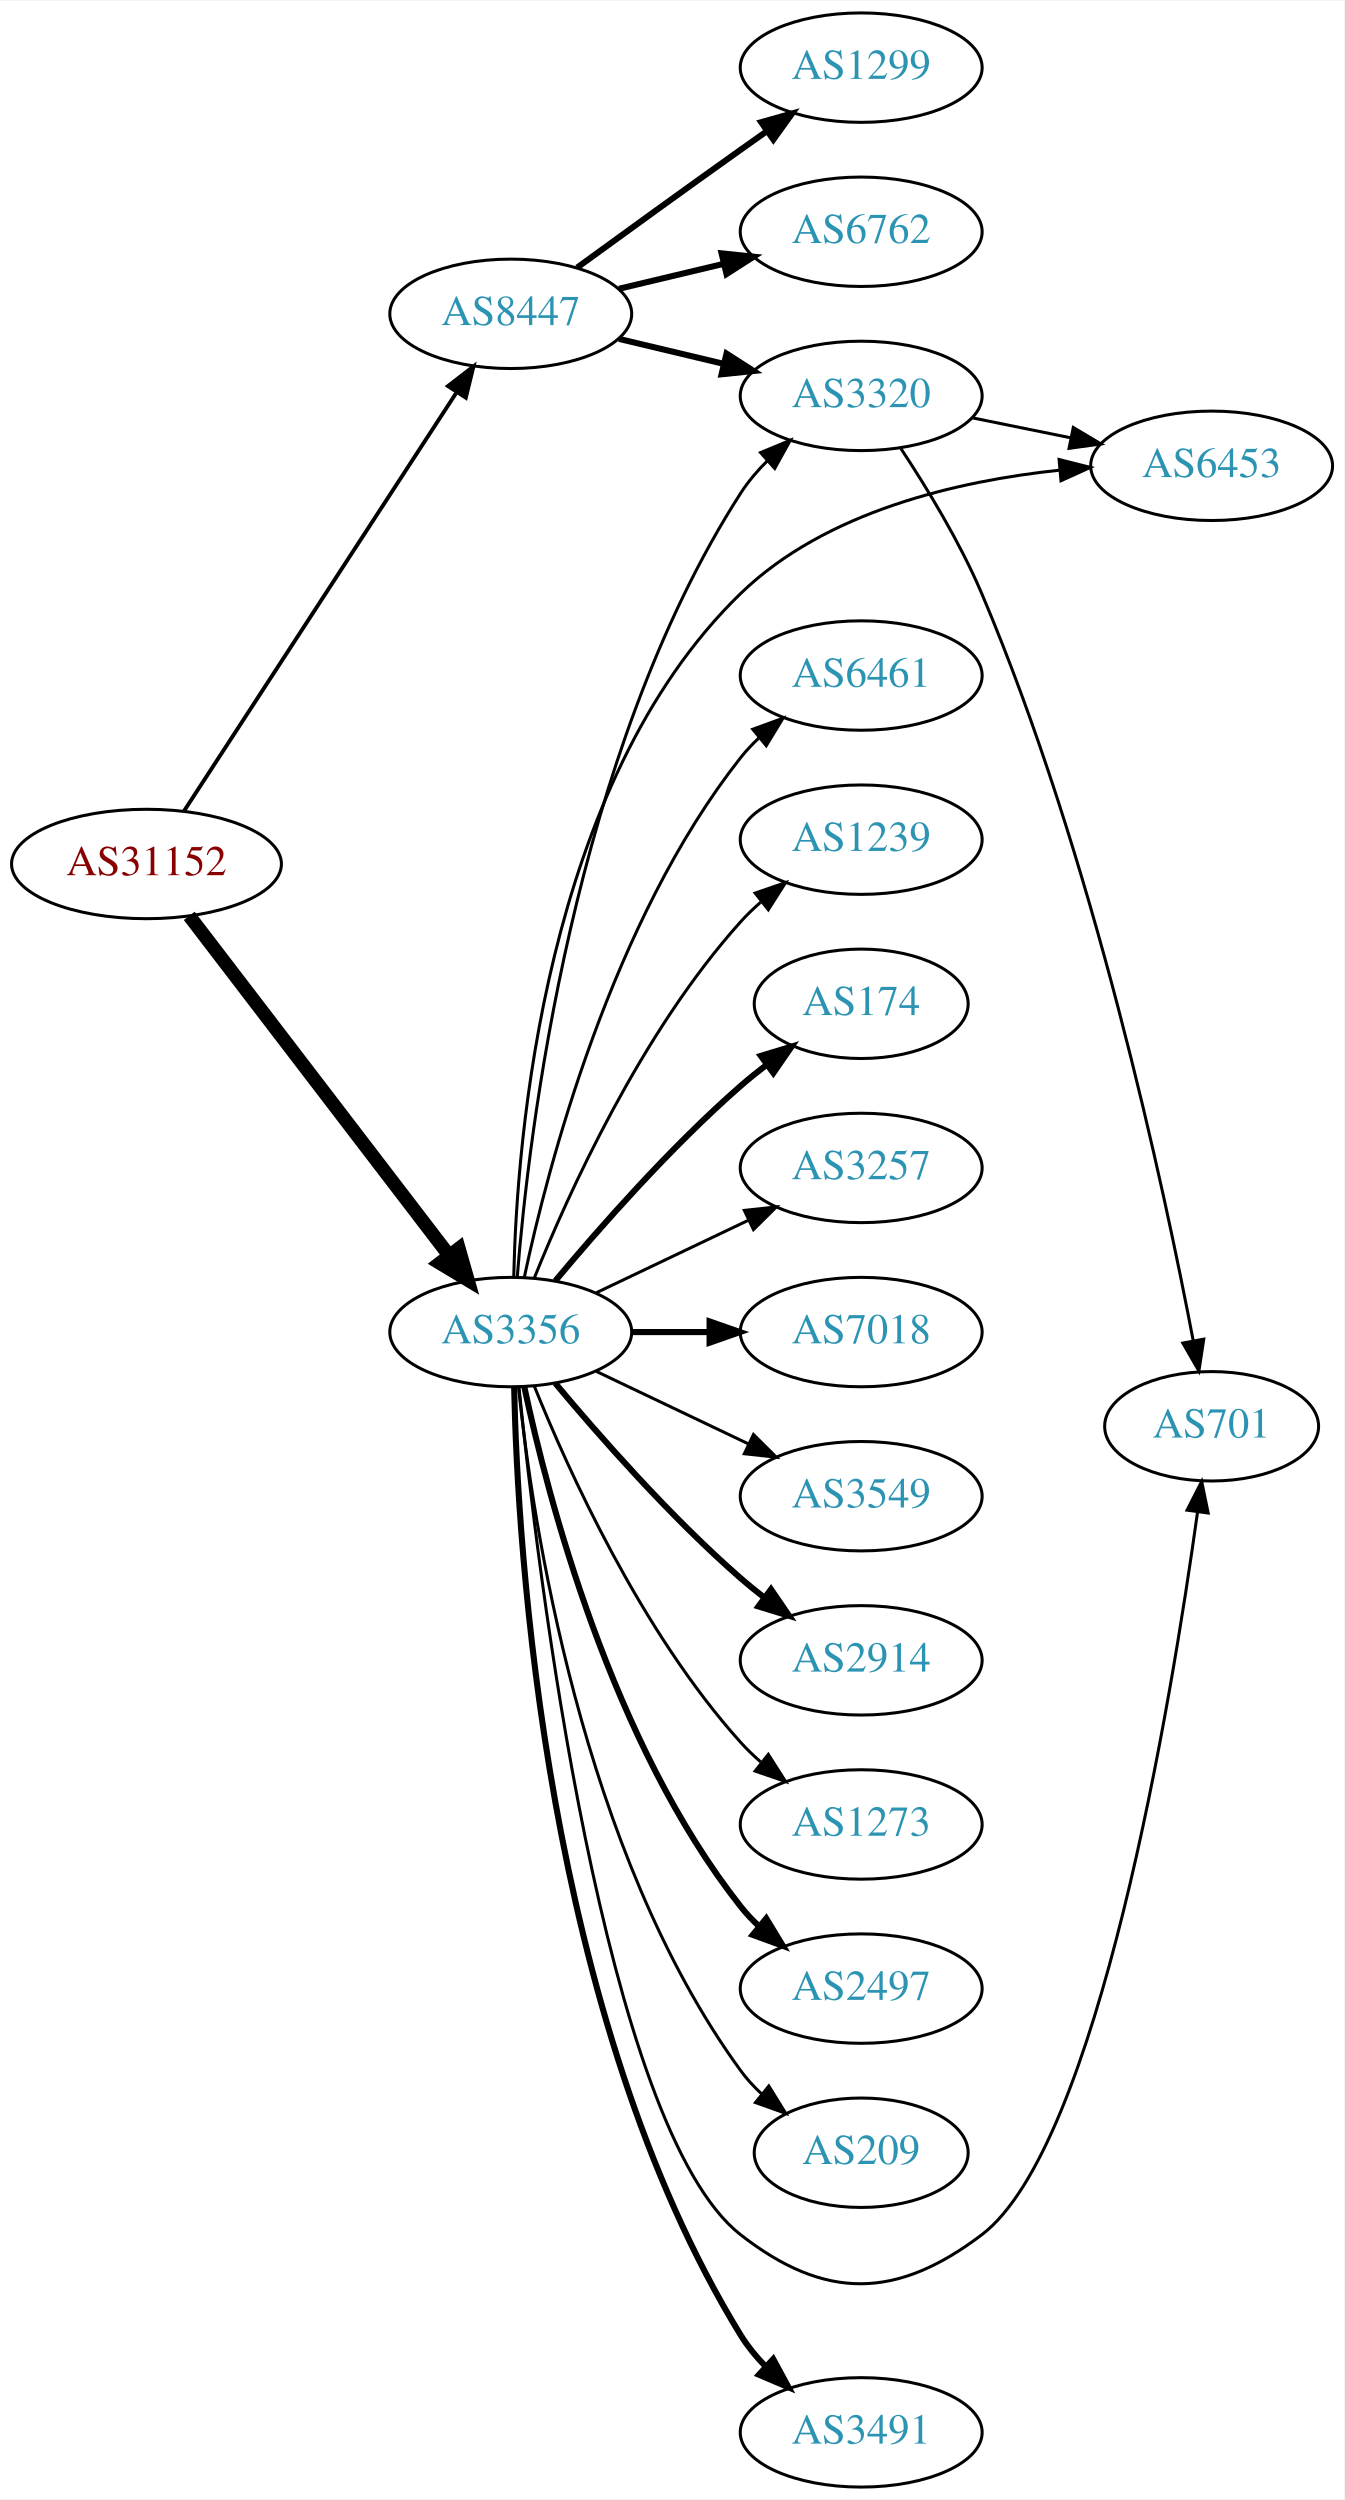
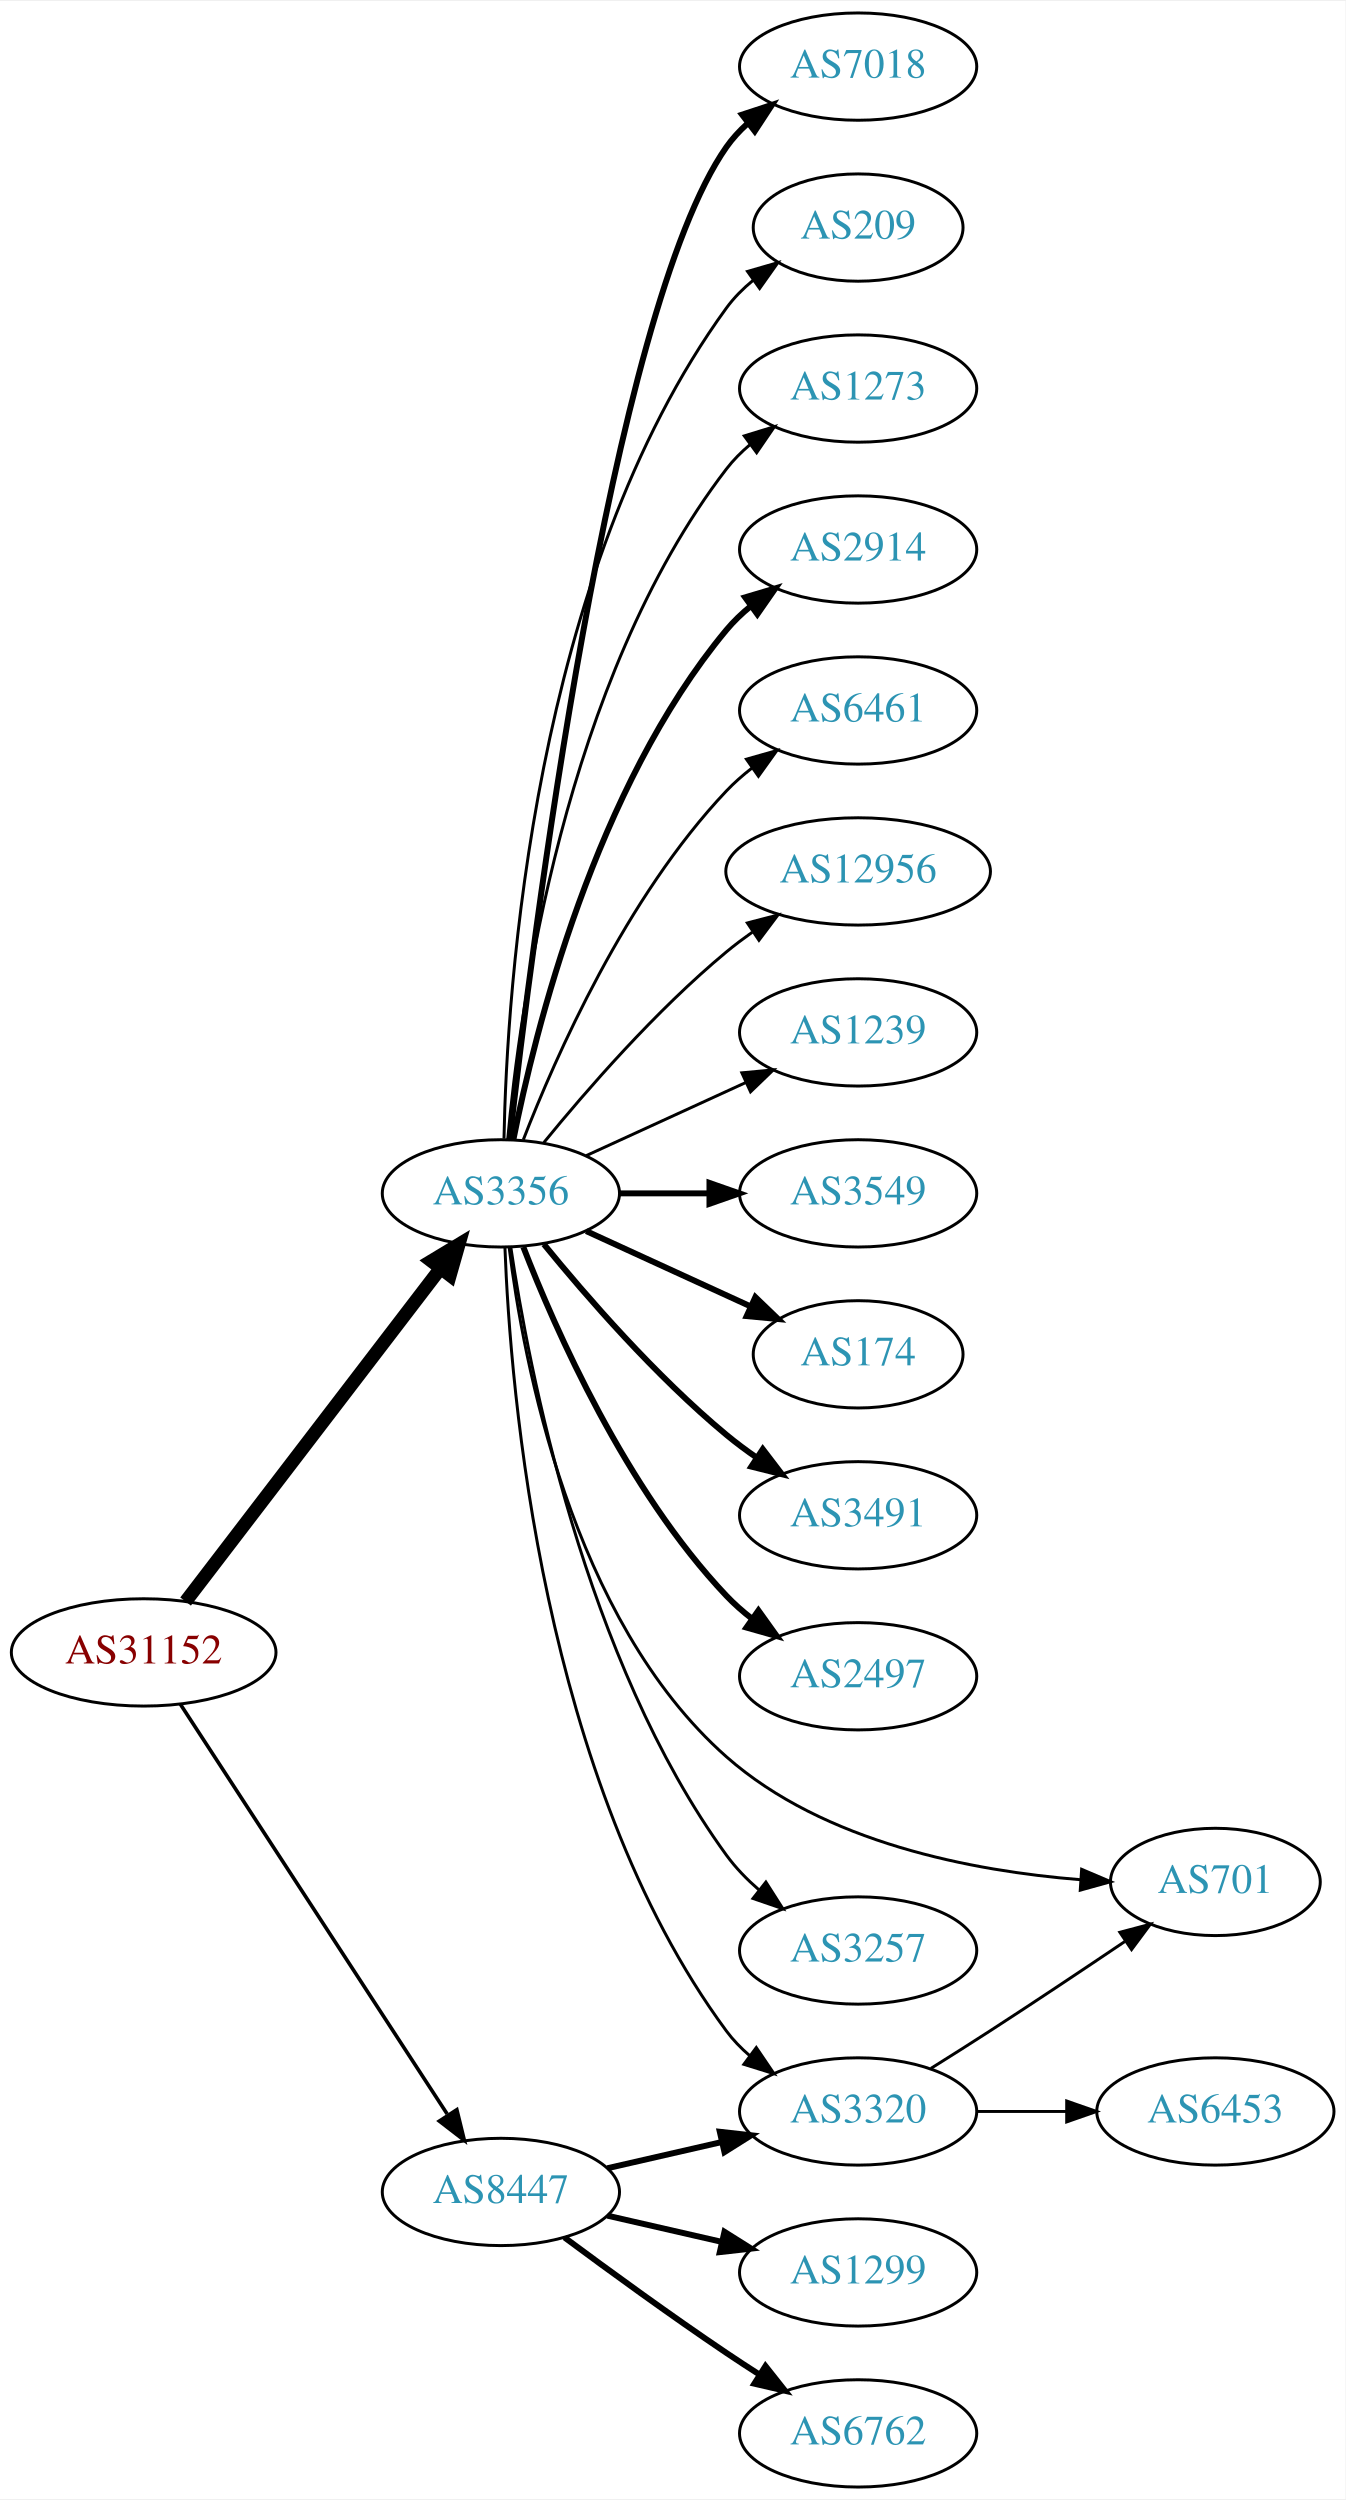
- <svg xmlns="http://www.w3.org/2000/svg" xmlns:xlink="http://www.w3.org/1999/xlink" width="442pt" height="822pt" viewBox="0.00 0.00 442.27 822.00">
-   <g id="graph0" class="graph" transform="scale(1 1) rotate(0) translate(4 818)">
-     <polygon fill="white" stroke="none" points="-4,4 -4,-818 438.271,-818 438.271,4 -4,4" />
+ <svg xmlns="http://www.w3.org/2000/svg" xmlns:xlink="http://www.w3.org/1999/xlink" width="451pt" height="838pt" viewBox="0.00 0.00 451.37 838.00">
+   <g id="graph0" class="graph" transform="scale(1 1) rotate(0) translate(4 834)">
+     <polygon fill="white" stroke="none" points="-4,4 -4,-834 447.37,-834 447.37,4 -4,4" />
    <g id="node1" class="node">
      <g id="a_node1">
        <a xlink:href="/asn/31152" xlink:title="AS31152 ~ Engel Austria GmbH [AT]">
-           <ellipse fill="#ffffff" stroke="black" cx="44.196" cy="-534" rx="44.393" ry="18" />
-           <text text-anchor="middle" x="44.196" y="-530.3" font-family="Times,serif" font-size="14.00" fill="#880000">AS31152</text>
+           <ellipse fill="#ffffff" stroke="black" cx="44.196" cy="-280" rx="44.393" ry="18" />
+           <text text-anchor="middle" x="44.196" y="-276.3" font-family="Times,serif" font-size="14.00" fill="#880000">AS31152</text>
        </a>
      </g>
    </g>
    <g id="node2" class="node">
      <g id="a_node2">
        <a xlink:href="/asn/3356" xlink:title="AS3356 ~ Level 3 Parent, LLC [US]">
-           <ellipse fill="#ffffff" stroke="black" cx="164.039" cy="-380" rx="39.794" ry="18" />
-           <text text-anchor="middle" x="164.039" y="-376.3" font-family="Times,serif" font-size="14.00" fill="#2c94b3">AS3356</text>
+           <ellipse fill="#ffffff" stroke="black" cx="164.039" cy="-434" rx="39.794" ry="18" />
+           <text text-anchor="middle" x="164.039" y="-430.3" font-family="Times,serif" font-size="14.00" fill="#2c94b3">AS3356</text>
        </a>
      </g>
    </g>
    <g id="edge1" class="edge">
-       <path fill="none" stroke="black" stroke-width="4.5" d="M58.258,-516.931C78.963,-489.873 119.44,-436.976 143.575,-405.436" />
-       <polygon fill="black" stroke="black" stroke-width="4.5" points="146.969,-407.48 149.919,-397.146 140.715,-402.694 146.969,-407.48" />
+       <path fill="none" stroke="black" stroke-width="4.5" d="M58.258,-297.069C78.963,-324.127 119.44,-377.024 143.575,-408.564" />
+       <polygon fill="black" stroke="black" stroke-width="4.5" points="140.715,-411.306 149.919,-416.854 146.969,-406.52 140.715,-411.306" />
    </g>
    <g id="node3" class="node">
      <g id="a_node3">
        <a xlink:href="/asn/8447" xlink:title="AS8447 ~ A1 Telekom Austria AG [AT]">
-           <ellipse fill="#ffffff" stroke="black" cx="164.039" cy="-715" rx="39.794" ry="18" />
-           <text text-anchor="middle" x="164.039" y="-711.3" font-family="Times,serif" font-size="14.00" fill="#2c94b3">AS8447</text>
+           <ellipse fill="#ffffff" stroke="black" cx="164.039" cy="-99" rx="39.794" ry="18" />
+           <text text-anchor="middle" x="164.039" y="-95.3" font-family="Times,serif" font-size="14.00" fill="#2c94b3">AS8447</text>
        </a>
      </g>
    </g>
    <g id="edge2" class="edge">
-       <path fill="none" stroke="black" stroke-width="1.286" d="M56.495,-551.355C77.26,-583.249 121.594,-651.343 146.019,-688.859" />
-       <polygon fill="black" stroke="black" stroke-width="1.286" points="143.384,-691.227 151.774,-697.698 149.251,-687.407 143.384,-691.227" />
+       <path fill="none" stroke="black" stroke-width="1.227" d="M56.495,-262.645C77.26,-230.751 121.594,-162.657 146.019,-125.141" />
+       <polygon fill="black" stroke="black" stroke-width="1.227" points="149.251,-126.593 151.774,-116.302 143.384,-122.773 149.251,-126.593" />
    </g>
    <g id="node4" class="node">
      <g id="a_node4">
-         <a xlink:href="/asn/2497" xlink:title="AS2497 ~ Internet Initiative Japan Inc. [JP]">
-           <ellipse fill="#ffffff" stroke="black" cx="279.332" cy="-164" rx="39.794" ry="18" />
-           <text text-anchor="middle" x="279.332" y="-160.3" font-family="Times,serif" font-size="14.00" fill="#2c94b3">AS2497</text>
+         <a xlink:href="/asn/2914" xlink:title="AS2914 ~ NTT America, Inc. [US]">
+           <ellipse fill="#ffffff" stroke="black" cx="283.881" cy="-650" rx="39.794" ry="18" />
+           <text text-anchor="middle" x="283.881" y="-646.3" font-family="Times,serif" font-size="14.00" fill="#2c94b3">AS2914</text>
        </a>
      </g>
    </g>
    <g id="edge3" class="edge">
-       <path fill="none" stroke="black" stroke-width="2" d="M168.529,-361.84C176.16,-325.97 197.152,-244.845 239.685,-191 241.493,-188.712 243.545,-186.538 245.74,-184.49" />
-       <polygon fill="black" stroke="black" stroke-width="2" points="248.094,-187.086 253.6,-178.034 243.651,-181.677 248.094,-187.086" />
+       <path fill="none" stroke="black" stroke-width="2" d="M168.237,-452.073C175.401,-488.141 195.675,-570.125 239.685,-623 242.09,-625.889 244.886,-628.563 247.879,-631.013" />
+       <polygon fill="black" stroke="black" stroke-width="2" points="245.967,-633.95 256.122,-636.973 250.069,-628.277 245.967,-633.95" />
    </g>
    <g id="node5" class="node">
      <g id="a_node5">
-         <a xlink:href="/asn/6453" xlink:title="AS6453 ~ TATA COMMUNICATIONS (AMERICA) INC [US]">
-           <ellipse fill="#ffffff" stroke="black" cx="394.625" cy="-665" rx="39.794" ry="18" />
-           <text text-anchor="middle" x="394.625" y="-661.3" font-family="Times,serif" font-size="14.00" fill="#2c94b3">AS6453</text>
+         <a xlink:href="/asn/3320" xlink:title="AS3320 ~ DTAG [DE]">
+           <ellipse fill="#ffffff" stroke="black" cx="283.881" cy="-126" rx="39.794" ry="18" />
+           <text text-anchor="middle" x="283.881" y="-122.3" font-family="Times,serif" font-size="14.00" fill="#2c94b3">AS3320</text>
        </a>
      </g>
    </g>
    <g id="edge4" class="edge">
-       <path fill="none" stroke="black" d="M165.023,-398.251C166.015,-443.243 175.023,-560.355 239.685,-623 267.543,-649.989 310.977,-660.019 344.616,-663.568" />
-       <polygon fill="black" stroke="black" points="344.441,-667.066 354.713,-664.473 345.065,-660.094 344.441,-667.066" />
+       <path fill="none" stroke="black" d="M165.388,-415.951C167.175,-368.268 177.78,-236.86 239.685,-153 241.917,-149.976 244.599,-147.212 247.519,-144.705" />
+       <polygon fill="black" stroke="black" points="249.714,-147.435 255.662,-138.667 245.545,-141.812 249.714,-147.435" />
    </g>
    <g id="node6" class="node">
      <g id="a_node6">
-         <a xlink:href="/asn/3491" xlink:title="AS3491 ~ PCCW Global, Inc. [US]">
-           <ellipse fill="#ffffff" stroke="black" cx="279.332" cy="-18" rx="39.794" ry="18" />
-           <text text-anchor="middle" x="279.332" y="-14.3" font-family="Times,serif" font-size="14.00" fill="#2c94b3">AS3491</text>
+         <a xlink:href="/asn/6461" xlink:title="AS6461 ~ Zayo Bandwidth [US]">
+           <ellipse fill="#ffffff" stroke="black" cx="283.881" cy="-596" rx="39.794" ry="18" />
+           <text text-anchor="middle" x="283.881" y="-592.3" font-family="Times,serif" font-size="14.00" fill="#2c94b3">AS6461</text>
        </a>
      </g>
    </g>
    <g id="edge5" class="edge">
-       <path fill="none" stroke="black" stroke-width="2" d="M165.157,-361.671C166.295,-309.098 175.277,-154.857 239.685,-50 241.942,-46.326 244.771,-42.876 247.866,-39.702" />
-       <polygon fill="black" stroke="black" stroke-width="2" points="250.39,-42.137 255.429,-32.817 245.678,-36.961 250.39,-42.137" />
+       <path fill="none" stroke="black" d="M171.562,-451.994C182.312,-479.728 205.969,-533.429 239.685,-569 242.271,-571.728 245.188,-574.294 248.257,-576.677" />
+       <polygon fill="black" stroke="black" points="246.411,-579.658 256.605,-582.543 250.435,-573.93 246.411,-579.658" />
    </g>
    <g id="node7" class="node">
      <g id="a_node7">
-         <a xlink:href="/asn/6461" xlink:title="AS6461 ~ Zayo Bandwidth [US]">
-           <ellipse fill="#ffffff" stroke="black" cx="279.332" cy="-596" rx="39.794" ry="18" />
-           <text text-anchor="middle" x="279.332" y="-592.3" font-family="Times,serif" font-size="14.00" fill="#2c94b3">AS6461</text>
+         <a xlink:href="/asn/12956" xlink:title="AS12956 ~ TELXIUS [ES]">
+           <ellipse fill="#ffffff" stroke="black" cx="283.881" cy="-542" rx="44.393" ry="18" />
+           <text text-anchor="middle" x="283.881" y="-538.3" font-family="Times,serif" font-size="14.00" fill="#2c94b3">AS12956</text>
        </a>
      </g>
    </g>
    <g id="edge6" class="edge">
-       <path fill="none" stroke="black" d="M168.529,-398.16C176.16,-434.03 197.152,-515.155 239.685,-569 241.493,-571.288 243.545,-573.462 245.74,-575.51" />
-       <polygon fill="black" stroke="black" points="243.651,-578.323 253.6,-581.966 248.094,-572.914 243.651,-578.323" />
+       <path fill="none" stroke="black" d="M178.458,-451.065C192.572,-468.375 215.987,-495.345 239.685,-515 242.423,-517.271 245.367,-519.494 248.384,-521.63" />
+       <polygon fill="black" stroke="black" points="246.716,-524.725 256.973,-527.379 250.61,-518.908 246.716,-524.725" />
    </g>
    <g id="node8" class="node">
      <g id="a_node8">
-         <a xlink:href="/asn/3320" xlink:title="AS3320 ~ DTAG [DE]">
-           <ellipse fill="#ffffff" stroke="black" cx="279.332" cy="-688" rx="39.794" ry="18" />
-           <text text-anchor="middle" x="279.332" y="-684.3" font-family="Times,serif" font-size="14.00" fill="#2c94b3">AS3320</text>
+         <a xlink:href="/asn/1239" xlink:title="AS1239 ~ Sprint [US]">
+           <ellipse fill="#ffffff" stroke="black" cx="283.881" cy="-488" rx="39.794" ry="18" />
+           <text text-anchor="middle" x="283.881" y="-484.3" font-family="Times,serif" font-size="14.00" fill="#2c94b3">AS1239</text>
        </a>
      </g>
    </g>
    <g id="edge7" class="edge">
-       <path fill="none" stroke="black" d="M166.191,-398.308C169.882,-444.917 184.63,-570.421 239.685,-656 242.137,-659.812 245.189,-663.396 248.496,-666.688" />
-       <polygon fill="black" stroke="black" points="246.218,-669.347 256.007,-673.401 250.883,-664.128 246.218,-669.347" />
+       <path fill="none" stroke="black" d="M192.667,-446.661C208.624,-453.973 228.895,-463.261 246.178,-471.181" />
+       <polygon fill="black" stroke="black" points="244.876,-474.435 255.425,-475.419 247.793,-468.071 244.876,-474.435" />
    </g>
    <g id="node9" class="node">
      <g id="a_node9">
-         <a xlink:href="/asn/1239" xlink:title="AS1239 ~ Sprint [US]">
-           <ellipse fill="#ffffff" stroke="black" cx="279.332" cy="-542" rx="39.794" ry="18" />
-           <text text-anchor="middle" x="279.332" y="-538.3" font-family="Times,serif" font-size="14.00" fill="#2c94b3">AS1239</text>
+         <a xlink:href="/asn/3549" xlink:title="AS3549 ~ Level 3 Parent, LLC [US]">
+           <ellipse fill="#ffffff" stroke="black" cx="283.881" cy="-434" rx="39.794" ry="18" />
+           <text text-anchor="middle" x="283.881" y="-430.3" font-family="Times,serif" font-size="14.00" fill="#2c94b3">AS3549</text>
        </a>
      </g>
    </g>
    <g id="edge8" class="edge">
-       <path fill="none" stroke="black" d="M171.786,-397.787C182.837,-425.243 206.891,-478.578 239.685,-515 241.688,-517.224 243.906,-519.363 246.239,-521.397" />
-       <polygon fill="black" stroke="black" points="244.437,-524.433 254.458,-527.873 248.769,-518.935 244.437,-524.433" />
+       <path fill="none" stroke="black" stroke-width="2" d="M203.951,-434C213.505,-434 223.854,-434 233.817,-434" />
+       <polygon fill="black" stroke="black" stroke-width="2" points="234.009,-437.5 244.009,-434 234.009,-430.5 234.009,-437.5" />
    </g>
    <g id="node10" class="node">
      <g id="a_node10">
        <a xlink:href="/asn/174" xlink:title="AS174 ~ Cogent Communications [US]">
-           <ellipse fill="#ffffff" stroke="black" cx="279.332" cy="-488" rx="35.194" ry="18" />
-           <text text-anchor="middle" x="279.332" y="-484.3" font-family="Times,serif" font-size="14.00" fill="#2c94b3">AS174</text>
+           <ellipse fill="#ffffff" stroke="black" cx="283.881" cy="-380" rx="35.194" ry="18" />
+           <text text-anchor="middle" x="283.881" y="-376.3" font-family="Times,serif" font-size="14.00" fill="#2c94b3">AS174</text>
        </a>
      </g>
    </g>
    <g id="edge9" class="edge">
-       <path fill="none" stroke="black" stroke-width="2" d="M178.669,-396.817C192.951,-413.929 216.498,-440.745 239.685,-461 242.355,-463.332 245.228,-465.648 248.158,-467.886" />
-       <polygon fill="black" stroke="black" stroke-width="2" points="246.309,-470.87 256.449,-473.939 250.436,-465.216 246.309,-470.87" />
+       <path fill="none" stroke="black" stroke-width="2" d="M192.667,-421.339C209.084,-413.817 230.065,-404.202 247.662,-396.139" />
+       <polygon fill="black" stroke="black" stroke-width="2" points="249.407,-399.189 257.04,-391.842 246.49,-392.826 249.407,-399.189" />
    </g>
    <g id="node11" class="node">
      <g id="a_node11">
-         <a xlink:href="/asn/3257" xlink:title="AS3257 ~ GTT [DE]">
-           <ellipse fill="#ffffff" stroke="black" cx="279.332" cy="-434" rx="39.794" ry="18" />
-           <text text-anchor="middle" x="279.332" y="-430.3" font-family="Times,serif" font-size="14.00" fill="#2c94b3">AS3257</text>
+         <a xlink:href="/asn/3491" xlink:title="AS3491 ~ PCCW Global, Inc. [US]">
+           <ellipse fill="#ffffff" stroke="black" cx="283.881" cy="-326" rx="39.794" ry="18" />
+           <text text-anchor="middle" x="283.881" y="-322.3" font-family="Times,serif" font-size="14.00" fill="#2c94b3">AS3491</text>
        </a>
      </g>
    </g>
    <g id="edge10" class="edge">
-       <path fill="none" stroke="black" d="M192.175,-392.934C207.169,-400.081 225.99,-409.052 242.213,-416.785" />
-       <polygon fill="black" stroke="black" points="240.884,-420.028 251.417,-421.171 243.895,-413.709 240.884,-420.028" />
+       <path fill="none" stroke="black" stroke-width="2" d="M178.458,-416.935C192.572,-399.625 215.987,-372.655 239.685,-353 242.901,-350.332 246.402,-347.73 249.972,-345.259" />
+       <polygon fill="black" stroke="black" stroke-width="2" points="251.896,-348.183 258.329,-339.764 248.05,-342.334 251.896,-348.183" />
    </g>
    <g id="node12" class="node">
      <g id="a_node12">
-         <a xlink:href="/asn/701" xlink:title="AS701 ~ UUNET [US]">
-           <ellipse fill="#ffffff" stroke="black" cx="394.625" cy="-349" rx="35.194" ry="18" />
-           <text text-anchor="middle" x="394.625" y="-345.3" font-family="Times,serif" font-size="14.00" fill="#2c94b3">AS701</text>
+         <a xlink:href="/asn/2497" xlink:title="AS2497 ~ Internet Initiative Japan Inc. [JP]">
+           <ellipse fill="#ffffff" stroke="black" cx="283.881" cy="-272" rx="39.794" ry="18" />
+           <text text-anchor="middle" x="283.881" y="-268.3" font-family="Times,serif" font-size="14.00" fill="#2c94b3">AS2497</text>
        </a>
      </g>
    </g>
    <g id="edge11" class="edge">
-       <path fill="none" stroke="black" d="M166.743,-361.88C172.7,-302.88 194.719,-118.063 239.685,-83 267.476,-61.33 290.893,-61.712 318.978,-83 357.28,-112.033 381.359,-258.624 390.012,-320.922" />
-       <polygon fill="black" stroke="black" points="386.546,-321.41 391.358,-330.849 393.482,-320.47 386.546,-321.41" />
+       <path fill="none" stroke="black" stroke-width="2" d="M171.562,-416.006C182.312,-388.272 205.969,-334.571 239.685,-299 242.271,-296.272 245.188,-293.706 248.257,-291.323" />
+       <polygon fill="black" stroke="black" stroke-width="2" points="250.435,-294.07 256.605,-285.457 246.411,-288.342 250.435,-294.07" />
    </g>
    <g id="node13" class="node">
      <g id="a_node13">
-         <a xlink:href="/asn/7018" xlink:title="AS7018 ~ AT&amp;T Services, Inc. [US]">
-           <ellipse fill="#ffffff" stroke="black" cx="279.332" cy="-380" rx="39.794" ry="18" />
-           <text text-anchor="middle" x="279.332" y="-376.3" font-family="Times,serif" font-size="14.00" fill="#2c94b3">AS7018</text>
+         <a xlink:href="/asn/701" xlink:title="AS701 ~ UUNET [US]">
+           <ellipse fill="#ffffff" stroke="black" cx="403.724" cy="-203" rx="35.194" ry="18" />
+           <text text-anchor="middle" x="403.724" y="-199.3" font-family="Times,serif" font-size="14.00" fill="#2c94b3">AS701</text>
        </a>
      </g>
    </g>
    <g id="edge12" class="edge">
-       <path fill="none" stroke="black" stroke-width="2" d="M203.711,-380C211.914,-380 220.678,-380 229.21,-380" />
-       <polygon fill="black" stroke="black" stroke-width="2" points="229.449,-383.5 239.449,-380 229.449,-376.5 229.449,-383.5" />
+       <path fill="none" stroke="black" d="M166.805,-415.841C171.469,-378.127 187.59,-291.004 239.685,-245 272.388,-216.12 322.383,-206.64 358.387,-203.754" />
+       <polygon fill="black" stroke="black" points="358.862,-207.231 368.61,-203.08 358.402,-200.246 358.862,-207.231" />
    </g>
    <g id="node14" class="node">
      <g id="a_node14">
-         <a xlink:href="/asn/3549" xlink:title="AS3549 ~ Level 3 Parent, LLC [US]">
-           <ellipse fill="#ffffff" stroke="black" cx="279.332" cy="-326" rx="39.794" ry="18" />
-           <text text-anchor="middle" x="279.332" y="-322.3" font-family="Times,serif" font-size="14.00" fill="#2c94b3">AS3549</text>
+         <a xlink:href="/asn/3257" xlink:title="AS3257 ~ GTT [DE]">
+           <ellipse fill="#ffffff" stroke="black" cx="283.881" cy="-180" rx="39.794" ry="18" />
+           <text text-anchor="middle" x="283.881" y="-176.3" font-family="Times,serif" font-size="14.00" fill="#2c94b3">AS3257</text>
        </a>
      </g>
    </g>
    <g id="edge13" class="edge">
-       <path fill="none" stroke="black" d="M192.175,-367.066C207.169,-359.919 225.99,-350.948 242.213,-343.215" />
-       <polygon fill="black" stroke="black" points="243.895,-346.291 251.417,-338.829 240.884,-339.972 243.895,-346.291" />
+       <path fill="none" stroke="black" d="M167.37,-415.919C173.291,-375.78 191.973,-277.606 239.685,-212 242.763,-207.768 246.564,-203.856 250.624,-200.325" />
+       <polygon fill="black" stroke="black" points="252.937,-202.958 258.63,-194.022 248.607,-197.458 252.937,-202.958" />
    </g>
    <g id="node15" class="node">
      <g id="a_node15">
-         <a xlink:href="/asn/2914" xlink:title="AS2914 ~ NTT America, Inc. [US]">
-           <ellipse fill="#ffffff" stroke="black" cx="279.332" cy="-272" rx="39.794" ry="18" />
-           <text text-anchor="middle" x="279.332" y="-268.3" font-family="Times,serif" font-size="14.00" fill="#2c94b3">AS2914</text>
+         <a xlink:href="/asn/7018" xlink:title="AS7018 ~ AT&amp;T Services, Inc. [US]">
+           <ellipse fill="#ffffff" stroke="black" cx="283.881" cy="-812" rx="39.794" ry="18" />
+           <text text-anchor="middle" x="283.881" y="-808.3" font-family="Times,serif" font-size="14.00" fill="#2c94b3">AS7018</text>
        </a>
      </g>
    </g>
    <g id="edge14" class="edge">
-       <path fill="none" stroke="black" stroke-width="2" d="M178.669,-363.183C192.951,-346.071 216.498,-319.255 239.685,-299 242.151,-296.846 244.789,-294.706 247.487,-292.628" />
-       <polygon fill="black" stroke="black" stroke-width="2" points="249.66,-295.375 255.641,-286.63 245.512,-289.736 249.66,-295.375" />
+       <path fill="none" stroke="black" stroke-width="2" d="M167.009,-452.101C174.237,-515.928 200.915,-729.628 239.685,-785 241.663,-787.825 244.041,-790.416 246.652,-792.779" />
+       <polygon fill="black" stroke="black" stroke-width="2" points="244.945,-795.881 255.01,-799.188 249.204,-790.326 244.945,-795.881" />
    </g>
    <g id="node16" class="node">
      <g id="a_node16">
-         <a xlink:href="/asn/1273" xlink:title="AS1273 ~ Vodafone Group PLC [EU]">
-           <ellipse fill="#ffffff" stroke="black" cx="279.332" cy="-218" rx="39.794" ry="18" />
-           <text text-anchor="middle" x="279.332" y="-214.3" font-family="Times,serif" font-size="14.00" fill="#2c94b3">AS1273</text>
+         <a xlink:href="/asn/209" xlink:title="AS209 ~ CenturyLink Communications, LLC [US]">
+           <ellipse fill="#ffffff" stroke="black" cx="283.881" cy="-758" rx="35.194" ry="18" />
+           <text text-anchor="middle" x="283.881" y="-754.3" font-family="Times,serif" font-size="14.00" fill="#2c94b3">AS209</text>
        </a>
      </g>
    </g>
    <g id="edge15" class="edge">
-       <path fill="none" stroke="black" d="M171.786,-362.213C182.837,-334.757 206.891,-281.422 239.685,-245 241.688,-242.776 243.906,-240.637 246.239,-238.603" />
-       <polygon fill="black" stroke="black" points="248.769,-241.065 254.458,-232.127 244.437,-235.567 248.769,-241.065" />
+       <path fill="none" stroke="black" d="M165.071,-452.337C166.044,-502.079 174.763,-641.806 239.685,-731 242.203,-734.459 245.311,-737.575 248.698,-740.354" />
+       <polygon fill="black" stroke="black" points="246.778,-743.284 256.956,-746.229 250.837,-737.58 246.778,-743.284" />
    </g>
    <g id="node17" class="node">
      <g id="a_node17">
-         <a xlink:href="/asn/209" xlink:title="AS209 ~ CenturyLink Communications, LLC [US]">
-           <ellipse fill="#ffffff" stroke="black" cx="279.332" cy="-110" rx="35.194" ry="18" />
-           <text text-anchor="middle" x="279.332" y="-106.3" font-family="Times,serif" font-size="14.00" fill="#2c94b3">AS209</text>
+         <a xlink:href="/asn/1273" xlink:title="AS1273 ~ Vodafone Group PLC [EU]">
+           <ellipse fill="#ffffff" stroke="black" cx="283.881" cy="-704" rx="39.794" ry="18" />
+           <text text-anchor="middle" x="283.881" y="-700.3" font-family="Times,serif" font-size="14.00" fill="#2c94b3">AS1273</text>
        </a>
      </g>
    </g>
    <g id="edge16" class="edge">
-       <path fill="none" stroke="black" d="M166.595,-361.744C171.066,-318.697 187.199,-209.06 239.685,-137 241.661,-134.288 243.995,-131.751 246.522,-129.405" />
-       <polygon fill="black" stroke="black" points="248.938,-131.952 254.517,-122.945 244.539,-126.507 248.938,-131.952" />
+       <path fill="none" stroke="black" d="M166.323,-452.117C170.221,-495.332 185.238,-606.131 239.685,-677 241.975,-679.981 244.695,-682.716 247.639,-685.205" />
+       <polygon fill="black" stroke="black" points="245.686,-688.113 255.816,-691.218 249.833,-682.473 245.686,-688.113" />
    </g>
    <g id="edge19" class="edge">
-       <path fill="none" stroke="black" stroke-width="2" d="M199.646,-706.752C210.517,-704.162 222.671,-701.265 234.114,-698.538" />
-       <polygon fill="black" stroke="black" stroke-width="2" points="235.02,-701.92 243.936,-696.197 233.397,-695.111 235.02,-701.92" />
+       <path fill="none" stroke="black" stroke-width="2" d="M199.758,-106.955C211.758,-109.704 225.379,-112.825 238.071,-115.733" />
+       <polygon fill="black" stroke="black" stroke-width="2" points="237.474,-119.187 248.003,-118.009 239.037,-112.364 237.474,-119.187" />
    </g>
    <g id="node18" class="node">
      <g id="a_node18">
        <a xlink:href="/asn/1299" xlink:title="AS1299 ~ Telia Carrier [EU]">
-           <ellipse fill="#ffffff" stroke="black" cx="279.332" cy="-796" rx="39.794" ry="18" />
-           <text text-anchor="middle" x="279.332" y="-792.3" font-family="Times,serif" font-size="14.00" fill="#2c94b3">AS1299</text>
+           <ellipse fill="#ffffff" stroke="black" cx="283.881" cy="-72" rx="39.794" ry="18" />
+           <text text-anchor="middle" x="283.881" y="-68.3" font-family="Times,serif" font-size="14.00" fill="#2c94b3">AS1299</text>
        </a>
      </g>
    </g>
    <g id="edge17" class="edge">
-       <path fill="none" stroke="black" stroke-width="2" d="M185.887,-730.222C200.821,-741.091 221.435,-756.025 239.685,-769 242.506,-771.005 245.449,-773.085 248.397,-775.159" />
-       <polygon fill="black" stroke="black" stroke-width="2" points="246.424,-778.05 256.621,-780.926 250.443,-772.319 246.424,-778.05" />
+       <path fill="none" stroke="black" stroke-width="2" d="M199.758,-91.045C211.758,-88.296 225.379,-85.175 238.071,-82.267" />
+       <polygon fill="black" stroke="black" stroke-width="2" points="239.037,-85.636 248.003,-79.991 237.474,-78.813 239.037,-85.636" />
    </g>
    <g id="node19" class="node">
      <g id="a_node19">
        <a xlink:href="/asn/6762" xlink:title="AS6762 ~ TELECOM ITALIA SPARKLE S.p.A. [IT]">
-           <ellipse fill="#ffffff" stroke="black" cx="279.332" cy="-742" rx="39.794" ry="18" />
-           <text text-anchor="middle" x="279.332" y="-738.3" font-family="Times,serif" font-size="14.00" fill="#2c94b3">AS6762</text>
+           <ellipse fill="#ffffff" stroke="black" cx="283.881" cy="-18" rx="39.794" ry="18" />
+           <text text-anchor="middle" x="283.881" y="-14.3" font-family="Times,serif" font-size="14.00" fill="#2c94b3">AS6762</text>
        </a>
      </g>
    </g>
    <g id="edge18" class="edge">
-       <path fill="none" stroke="black" stroke-width="2" d="M199.646,-723.248C210.517,-725.838 222.671,-728.735 234.114,-731.462" />
-       <polygon fill="black" stroke="black" stroke-width="2" points="233.397,-734.889 243.936,-733.803 235.02,-728.08 233.397,-734.889" />
+       <path fill="none" stroke="black" stroke-width="2" d="M185.369,-83.723C200.231,-72.696 220.976,-57.593 239.685,-45 243.234,-42.611 246.984,-40.161 250.733,-37.758" />
+       <polygon fill="black" stroke="black" stroke-width="2" points="252.801,-40.591 259.381,-32.288 249.059,-34.675 252.801,-40.591" />
    </g>
    <g id="edge20" class="edge">
-       <path fill="none" stroke="black" d="M315.867,-680.786C326.096,-678.709 337.396,-676.415 348.139,-674.234" />
-       <polygon fill="black" stroke="black" points="349.111,-677.608 358.215,-672.189 347.718,-670.748 349.111,-677.608" />
+       <path fill="none" stroke="black" d="M308.281,-140.439C314.722,-144.465 321.692,-148.868 328.077,-153 343.116,-162.733 359.684,-173.796 373.383,-183.037" />
+       <polygon fill="black" stroke="black" points="371.682,-186.111 381.926,-188.814 375.603,-180.313 371.682,-186.111" />
+     </g>
+     <g id="node20" class="node">
+       <g id="a_node20">
+         <a xlink:href="/asn/6453" xlink:title="AS6453 ~ TATA COMMUNICATIONS (AMERICA) INC [US]">
+           <ellipse fill="#ffffff" stroke="black" cx="403.724" cy="-126" rx="39.794" ry="18" />
+           <text text-anchor="middle" x="403.724" y="-122.3" font-family="Times,serif" font-size="14.00" fill="#2c94b3">AS6453</text>
+         </a>
+       </g>
    </g>
    <g id="edge21" class="edge">
-       <path fill="none" stroke="black" d="M292.345,-670.751C300.759,-658.029 311.749,-640.042 318.978,-623 355.558,-536.769 378.956,-427.619 388.591,-377.06" />
-       <polygon fill="black" stroke="black" points="392.038,-377.664 390.438,-367.191 385.158,-376.376 392.038,-377.664" />
+       <path fill="none" stroke="black" d="M323.794,-126C333.347,-126 343.697,-126 353.659,-126" />
+       <polygon fill="black" stroke="black" points="353.852,-129.5 363.852,-126 353.852,-122.5 353.852,-129.5" />
    </g>
  </g>
</svg>
